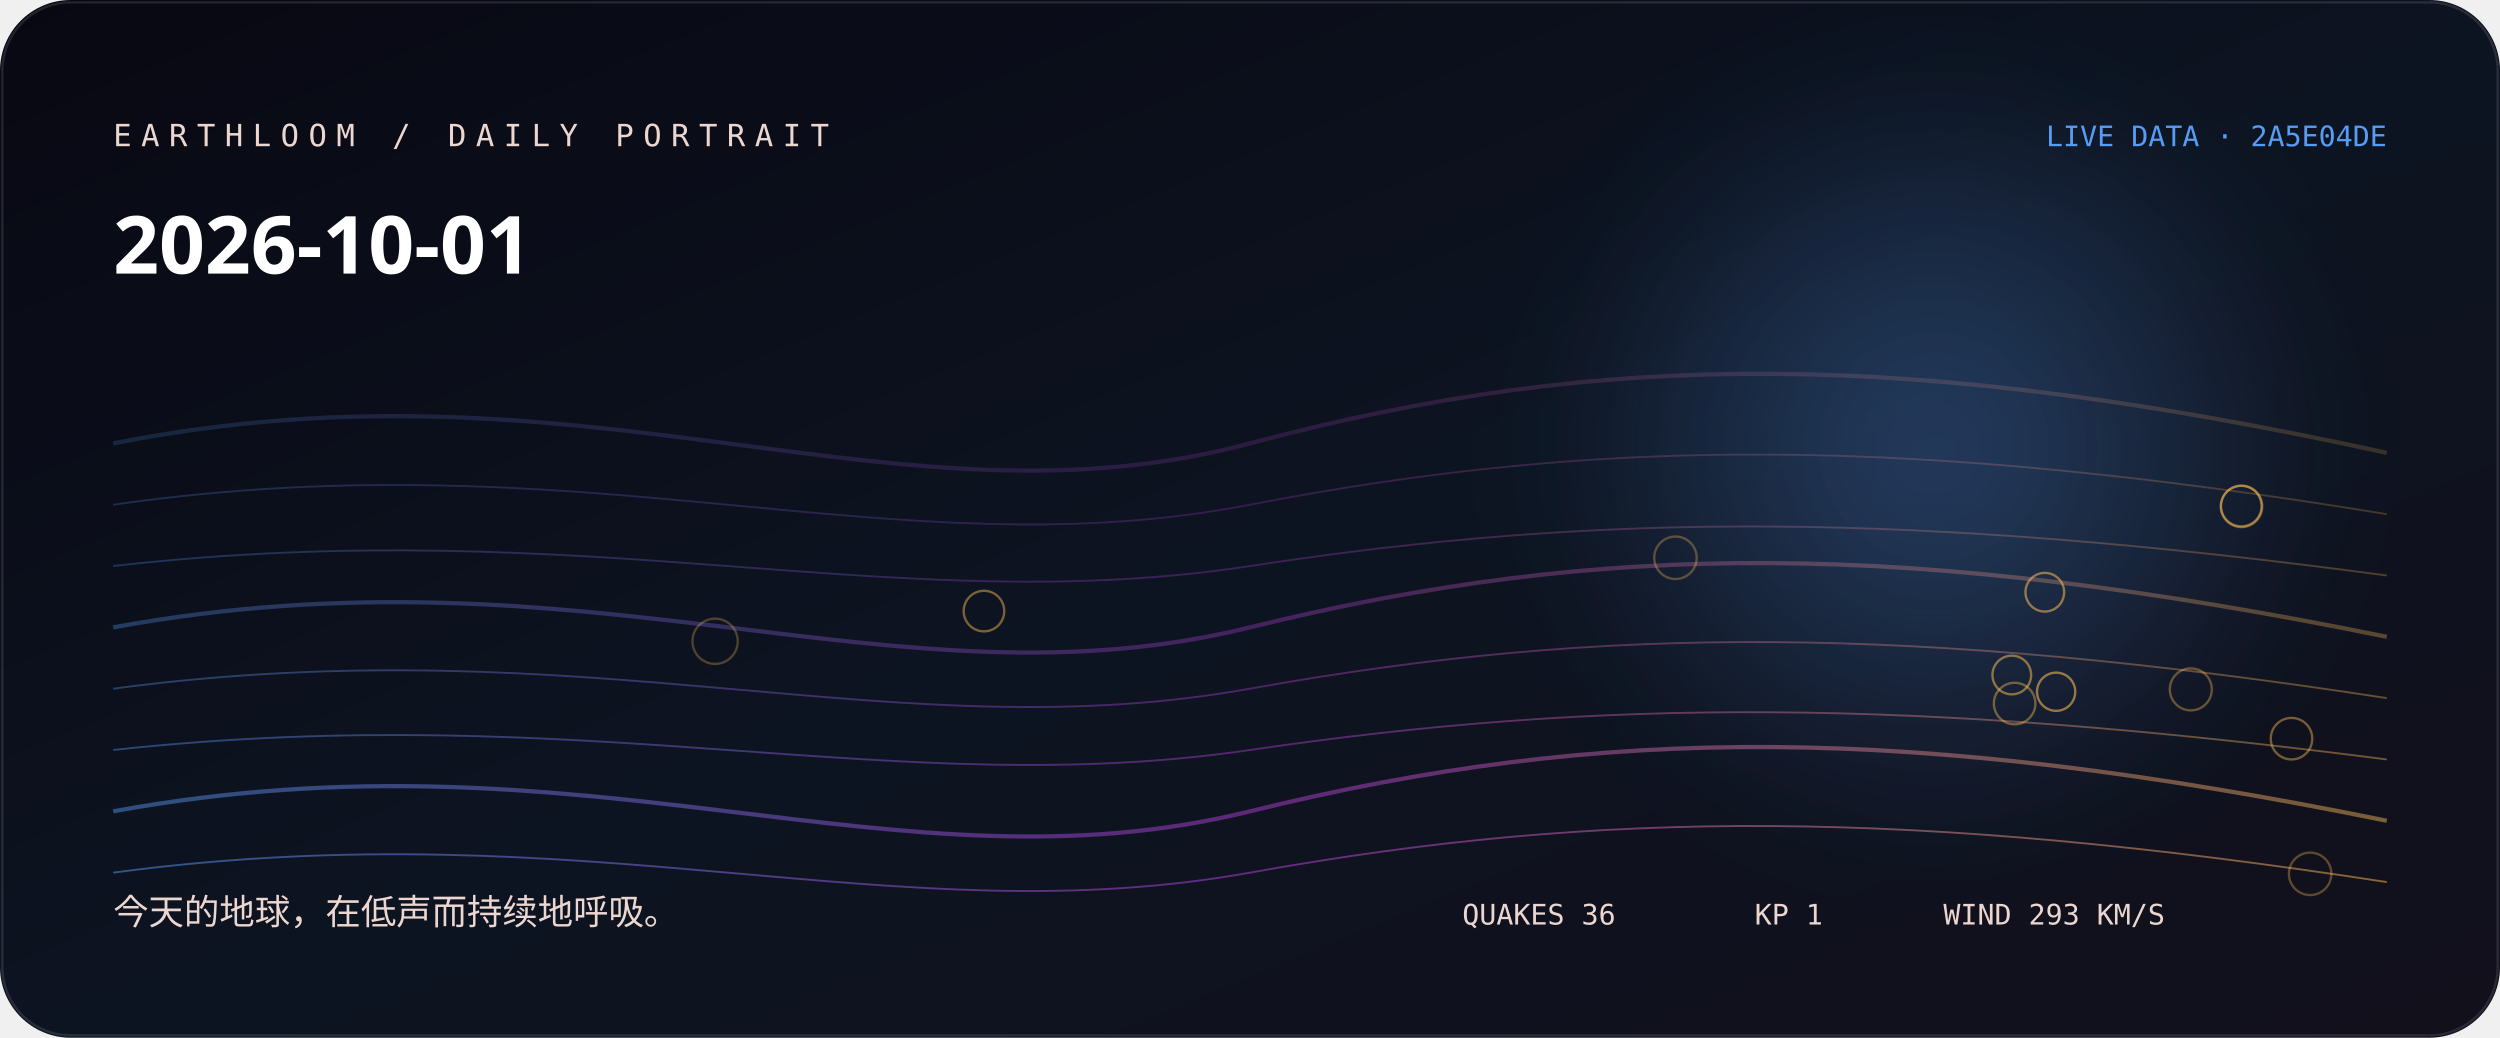
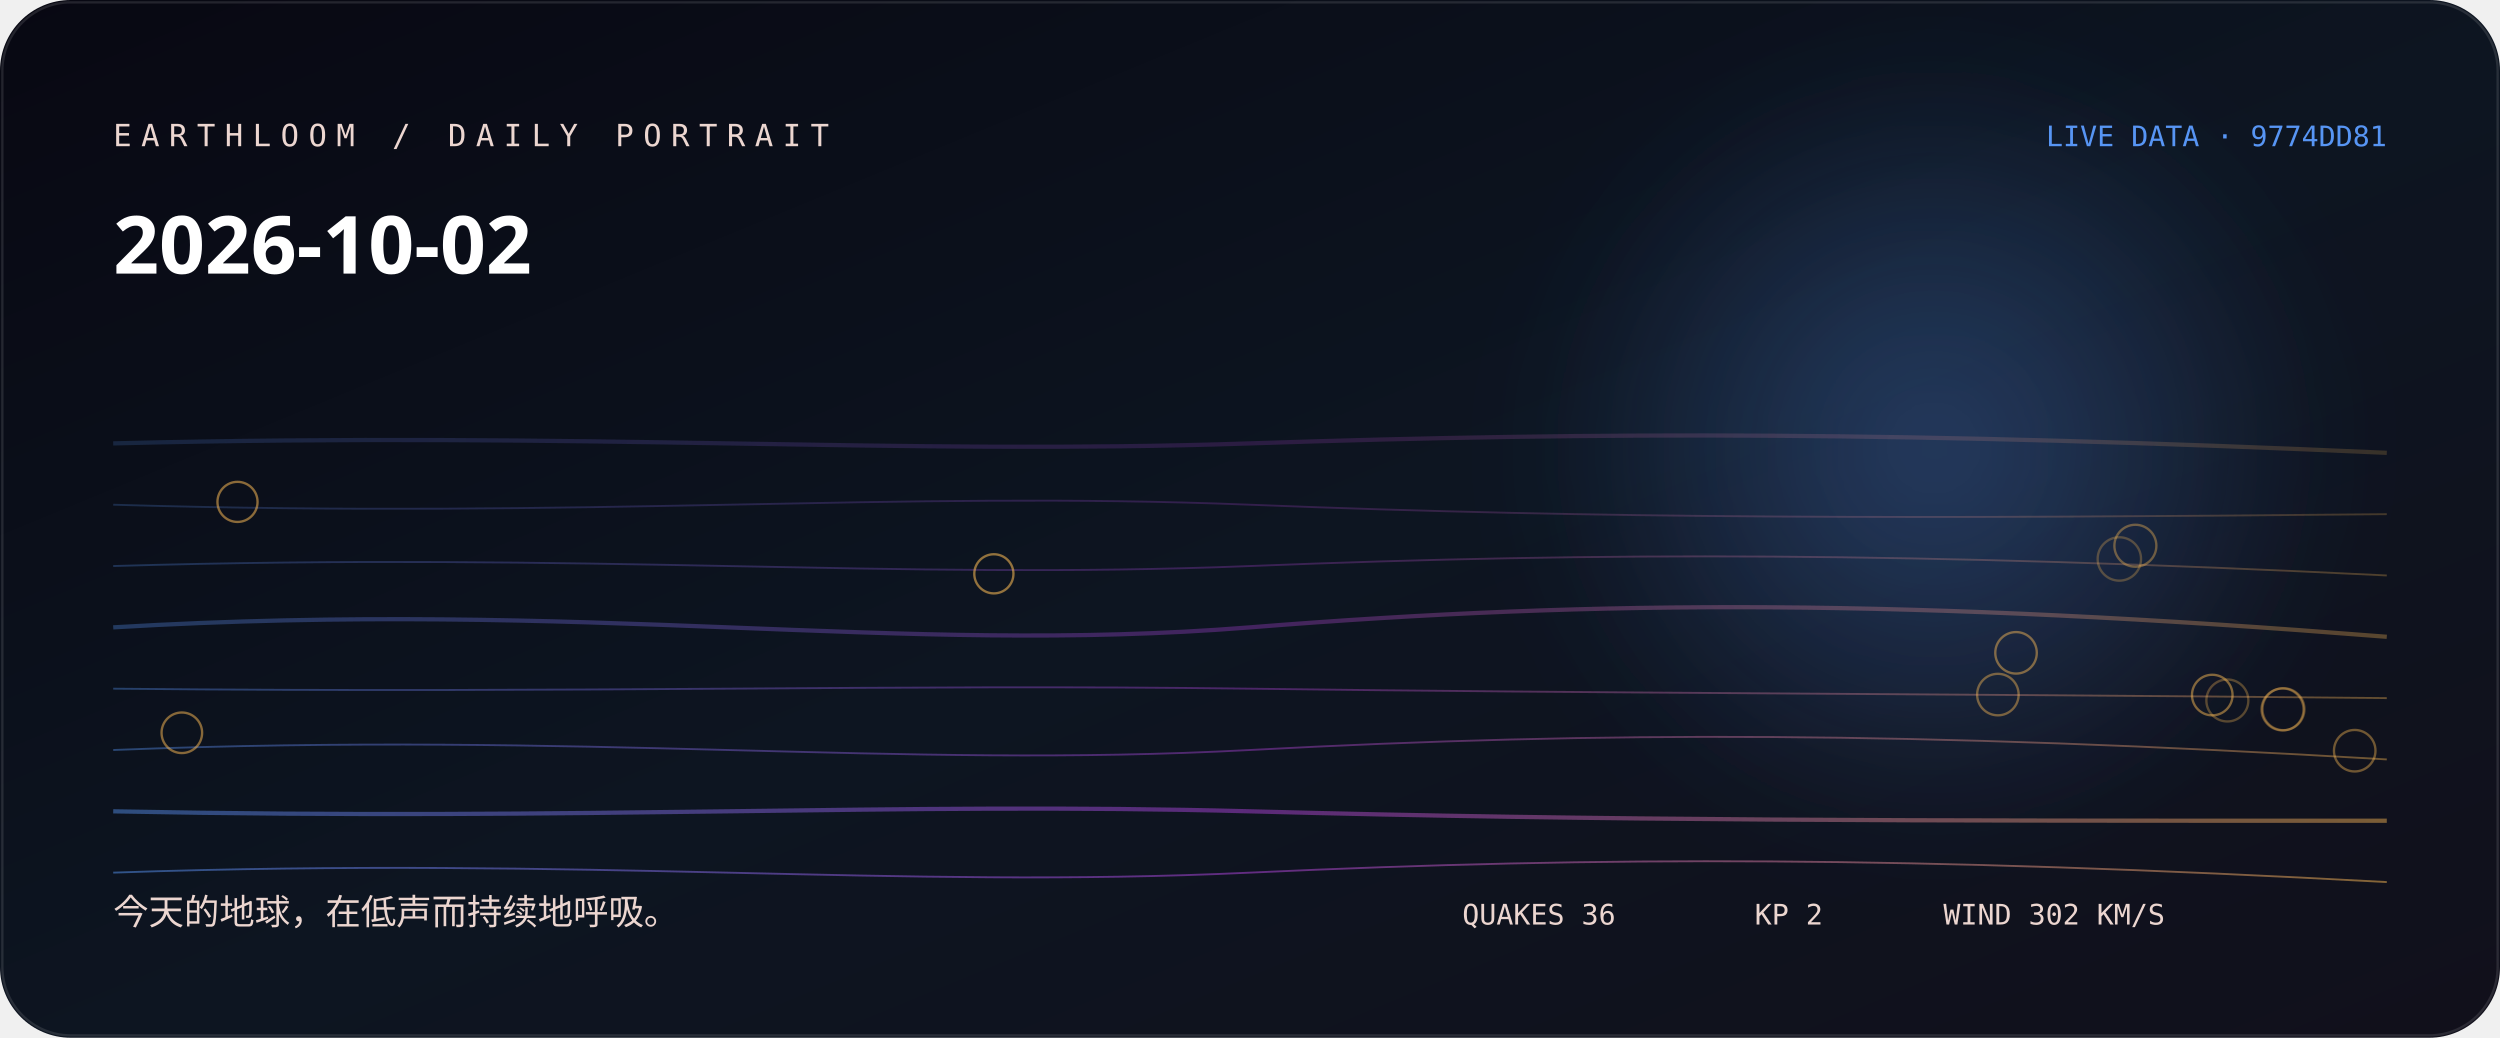
<svg xmlns="http://www.w3.org/2000/svg" width="1060" height="440" viewBox="0 0 1060 440" role="img" aria-labelledby="title desc">
  <defs>
    <linearGradient id="bg" x1="0" y1="0" x2="1" y2="1">
-       <stop stop-color="hsl(242 38% 5%)" />
-       <stop offset="0.52" stop-color="hsl(220 44% 9%)" />
+       <stop stop-color="hsl(239 38% 5%)" />
+       <stop offset="0.52" stop-color="hsl(217 44% 9%)" />
      <stop offset="1" stop-color="#11101b" />
    </linearGradient>
    <linearGradient id="thread">
-       <stop stop-color="hsl(213.778 88% 65%)" />
-       <stop offset="0.5" stop-color="hsl(286 76% 57.333%)" />
-       <stop offset="1" stop-color="hsl(37.787 96% 66%)" />
+       <stop stop-color="hsl(216.556 88% 65%)" />
+       <stop offset="0.5" stop-color="hsl(283 76% 58.667%)" />
+       <stop offset="1" stop-color="hsl(36.827 96% 66%)" />
    </linearGradient>
    <radialGradient id="halo">
-       <stop stop-color="hsl(213.778 88% 65%)" stop-opacity=".32" />
-       <stop offset="1" stop-color="hsl(213.778 88% 65%)" stop-opacity="0" />
+       <stop stop-color="hsl(216.556 88% 65%)" stop-opacity=".32" />
+       <stop offset="1" stop-color="hsl(216.556 88% 65%)" stop-opacity="0" />
    </radialGradient>
    <filter id="soft">
      <feGaussianBlur stdDeviation="24" />
    </filter>
  </defs>
  <rect width="1060" height="440" rx="30" fill="url(#bg)" />
  <circle cx="820" cy="190" r="170" fill="url(#halo)" filter="url(#soft)" />
-   <path d="M48 188 C250 148, 380 228, 530 188 S810 148, 1012 192" fill="none" stroke="url(#thread)" stroke-width="1.8" opacity="0.18" />
-   <path d="M48 214 C250 185, 380 243, 530 214 S810 185, 1012 218" fill="none" stroke="url(#thread)" stroke-width="0.8" opacity="0.225" />
-   <path d="M48 240 C250 217, 380 263, 530 240 S810 217, 1012 244" fill="none" stroke="url(#thread)" stroke-width="0.8" opacity="0.27" />
-   <path d="M48 266 C250 229, 380 303, 530 266 S810 229, 1012 270" fill="none" stroke="url(#thread)" stroke-width="1.8" opacity="0.315" />
-   <path d="M48 292 C250 265, 380 319, 530 292 S810 265, 1012 296" fill="none" stroke="url(#thread)" stroke-width="0.8" opacity="0.36" />
-   <path d="M48 318 C250 296, 380 340, 530 318 S810 296, 1012 322" fill="none" stroke="url(#thread)" stroke-width="0.8" opacity="0.405" />
-   <path d="M48 344 C250 307, 380 381, 530 344 S810 307, 1012 348" fill="none" stroke="url(#thread)" stroke-width="1.8" opacity="0.45" />
-   <path d="M48 370 C250 343, 380 397, 530 370 S810 343, 1012 374" fill="none" stroke="url(#thread)" stroke-width="0.8" opacity="0.495" />
-   <circle cx="303.2" cy="271.9" r="9.6" fill="none" stroke="hsl(37.787 96% 66%)" stroke-opacity="0.28" />
-   <circle cx="710.4" cy="236.5" r="9" fill="none" stroke="hsl(37.787 96% 66%)" stroke-opacity="0.31" />
-   <circle cx="979.5" cy="370.5" r="9" fill="none" stroke="hsl(37.787 96% 66%)" stroke-opacity="0.33" />
-   <circle cx="928.9" cy="292.3" r="8.9" fill="none" stroke="hsl(37.787 96% 66%)" stroke-opacity="0.36" />
-   <circle cx="950.4" cy="214.7" r="8.8" fill="none" stroke="hsl(37.787 96% 66%)" stroke-opacity="0.38" />
-   <circle cx="854.2" cy="298.3" r="8.8" fill="none" stroke="hsl(37.787 96% 66%)" stroke-opacity="0.41" />
-   <circle cx="971.6" cy="313.2" r="8.8" fill="none" stroke="hsl(37.787 96% 66%)" stroke-opacity="0.43" />
-   <circle cx="417.2" cy="259.1" r="8.6" fill="none" stroke="hsl(37.787 96% 66%)" stroke-opacity="0.46" />
-   <circle cx="950.3" cy="214.6" r="8.6" fill="none" stroke="hsl(37.787 96% 66%)" stroke-opacity="0.48" />
-   <circle cx="853" cy="286.2" r="8.2" fill="none" stroke="hsl(37.787 96% 66%)" stroke-opacity="0.51" />
-   <circle cx="867" cy="251.1" r="8.2" fill="none" stroke="hsl(37.787 96% 66%)" stroke-opacity="0.53" />
-   <circle cx="871.8" cy="293.3" r="8.1" fill="none" stroke="hsl(37.787 96% 66%)" stroke-opacity="0.56" />
-   <text x="48" y="62" fill="hsl(16 42% 87%)" font-family="ui-monospace, SFMono-Regular, Menlo, monospace" font-size="13" letter-spacing="4">EARTHLOOM / DAILY PORTRAIT</text>
-   <text x="48" y="116" fill="#fff" font-family="ui-sans-serif, system-ui, sans-serif" font-size="34" font-weight="620">2026-10-01</text>
-   <text x="48" y="392" fill="hsl(16 42% 87%)" font-family="ui-sans-serif, system-ui, sans-serif" font-size="15">今天的地球，在低声而持续地呼吸。</text>
-   <text x="1012" y="62" text-anchor="end" fill="hsl(213.778 88% 65%)" font-family="ui-monospace, SFMono-Regular, Menlo, monospace" font-size="12">LIVE DATA · 2A5E04DE</text>
-   <g fill="hsl(16 42% 87%)" font-family="ui-monospace, SFMono-Regular, Menlo, monospace" font-size="12">
+   <path d="M48 188 C250 183, 380 193, 530 188 S810 183, 1012 192" fill="none" stroke="url(#thread)" stroke-width="1.8" opacity="0.18" />
+   <path d="M48 214 C250 220, 380 208, 530 214 S810 220, 1012 218" fill="none" stroke="url(#thread)" stroke-width="0.8" opacity="0.225" />
+   <path d="M48 240 C250 234, 380 246, 530 240 S810 234, 1012 244" fill="none" stroke="url(#thread)" stroke-width="0.8" opacity="0.27" />
+   <path d="M48 266 C250 254, 380 278, 530 266 S810 254, 1012 270" fill="none" stroke="url(#thread)" stroke-width="1.8" opacity="0.315" />
+   <path d="M48 292 C250 294, 380 290, 530 292 S810 294, 1012 296" fill="none" stroke="url(#thread)" stroke-width="0.8" opacity="0.36" />
+   <path d="M48 318 C250 310, 380 326, 530 318 S810 310, 1012 322" fill="none" stroke="url(#thread)" stroke-width="0.8" opacity="0.405" />
+   <path d="M48 344 C250 348, 380 340, 530 344 S810 348, 1012 348" fill="none" stroke="url(#thread)" stroke-width="1.8" opacity="0.45" />
+   <path d="M48 370 C250 363, 380 377, 530 370 S810 363, 1012 374" fill="none" stroke="url(#thread)" stroke-width="0.8" opacity="0.495" />
+   <circle cx="898.6" cy="237" r="9.2" fill="none" stroke="hsl(36.827 96% 66%)" stroke-opacity="0.28" />
+   <circle cx="944.4" cy="297" r="8.9" fill="none" stroke="hsl(36.827 96% 66%)" stroke-opacity="0.31" />
+   <circle cx="968.2" cy="300.7" r="8.9" fill="none" stroke="hsl(36.827 96% 66%)" stroke-opacity="0.33" />
+   <circle cx="967.8" cy="300.8" r="8.9" fill="none" stroke="hsl(36.827 96% 66%)" stroke-opacity="0.36" />
+   <circle cx="905.4" cy="231.4" r="8.9" fill="none" stroke="hsl(36.827 96% 66%)" stroke-opacity="0.38" />
+   <circle cx="998.4" cy="318.3" r="8.8" fill="none" stroke="hsl(36.827 96% 66%)" stroke-opacity="0.41" />
+   <circle cx="847.1" cy="294.5" r="8.8" fill="none" stroke="hsl(36.827 96% 66%)" stroke-opacity="0.43" />
+   <circle cx="854.8" cy="276.8" r="8.8" fill="none" stroke="hsl(36.827 96% 66%)" stroke-opacity="0.46" />
+   <circle cx="938" cy="294.7" r="8.6" fill="none" stroke="hsl(36.827 96% 66%)" stroke-opacity="0.48" />
+   <circle cx="77.1" cy="310.7" r="8.6" fill="none" stroke="hsl(36.827 96% 66%)" stroke-opacity="0.51" />
+   <circle cx="100.7" cy="212.8" r="8.5" fill="none" stroke="hsl(36.827 96% 66%)" stroke-opacity="0.53" />
+   <circle cx="421.4" cy="243.3" r="8.3" fill="none" stroke="hsl(36.827 96% 66%)" stroke-opacity="0.56" />
+   <text x="48" y="62" fill="hsl(13 42% 87%)" font-family="ui-monospace, SFMono-Regular, Menlo, monospace" font-size="13" letter-spacing="4">EARTHLOOM / DAILY PORTRAIT</text>
+   <text x="48" y="116" fill="#fff" font-family="ui-sans-serif, system-ui, sans-serif" font-size="34" font-weight="620">2026-10-02</text>
+   <text x="48" y="392" fill="hsl(13 42% 87%)" font-family="ui-sans-serif, system-ui, sans-serif" font-size="15">今天的地球，在低声而持续地呼吸。</text>
+   <text x="1012" y="62" text-anchor="end" fill="hsl(216.556 88% 65%)" font-family="ui-monospace, SFMono-Regular, Menlo, monospace" font-size="12">LIVE DATA · 9774DD81</text>
+   <g fill="hsl(13 42% 87%)" font-family="ui-monospace, SFMono-Regular, Menlo, monospace" font-size="12">
    <text x="620" y="392">QUAKES 36</text>
-     <text x="744" y="392">KP 1</text>
-     <text x="824" y="392">WIND 293 KM/S</text>
+     <text x="744" y="392">KP 2</text>
+     <text x="824" y="392">WIND 302 KM/S</text>
  </g>
  <rect x="1" y="1" width="1058" height="438" rx="29" fill="none" stroke="#fff" stroke-opacity=".11" />
</svg>
